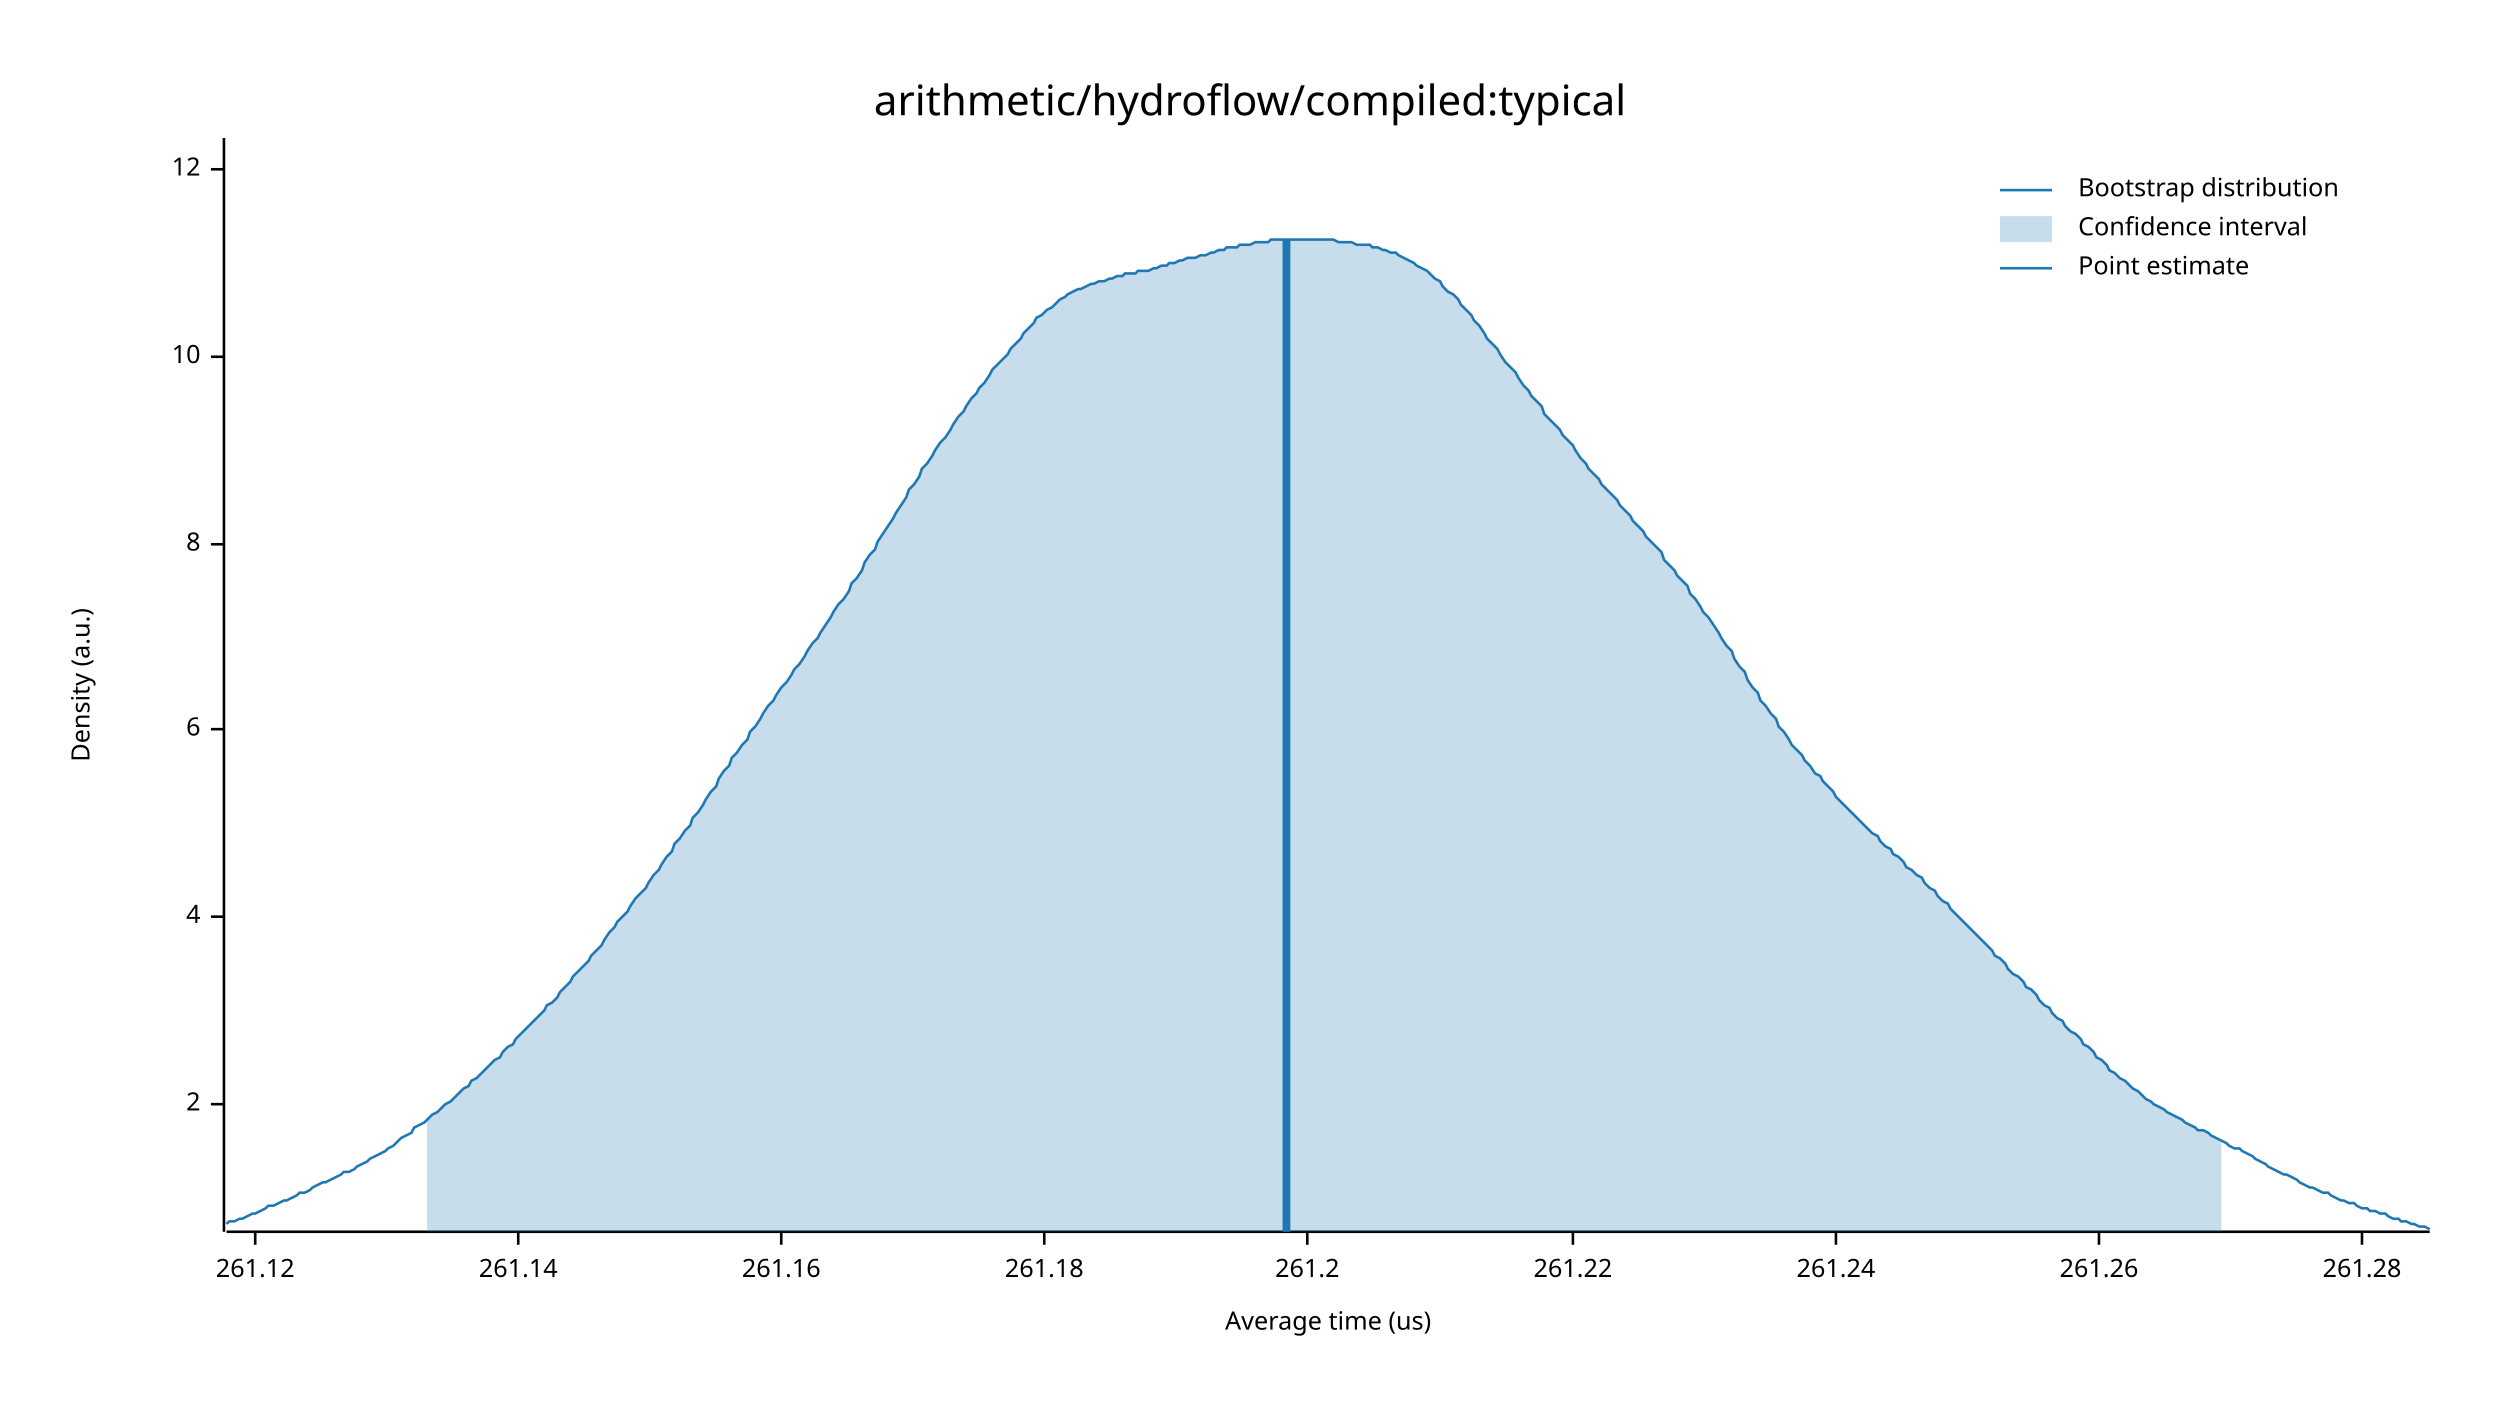
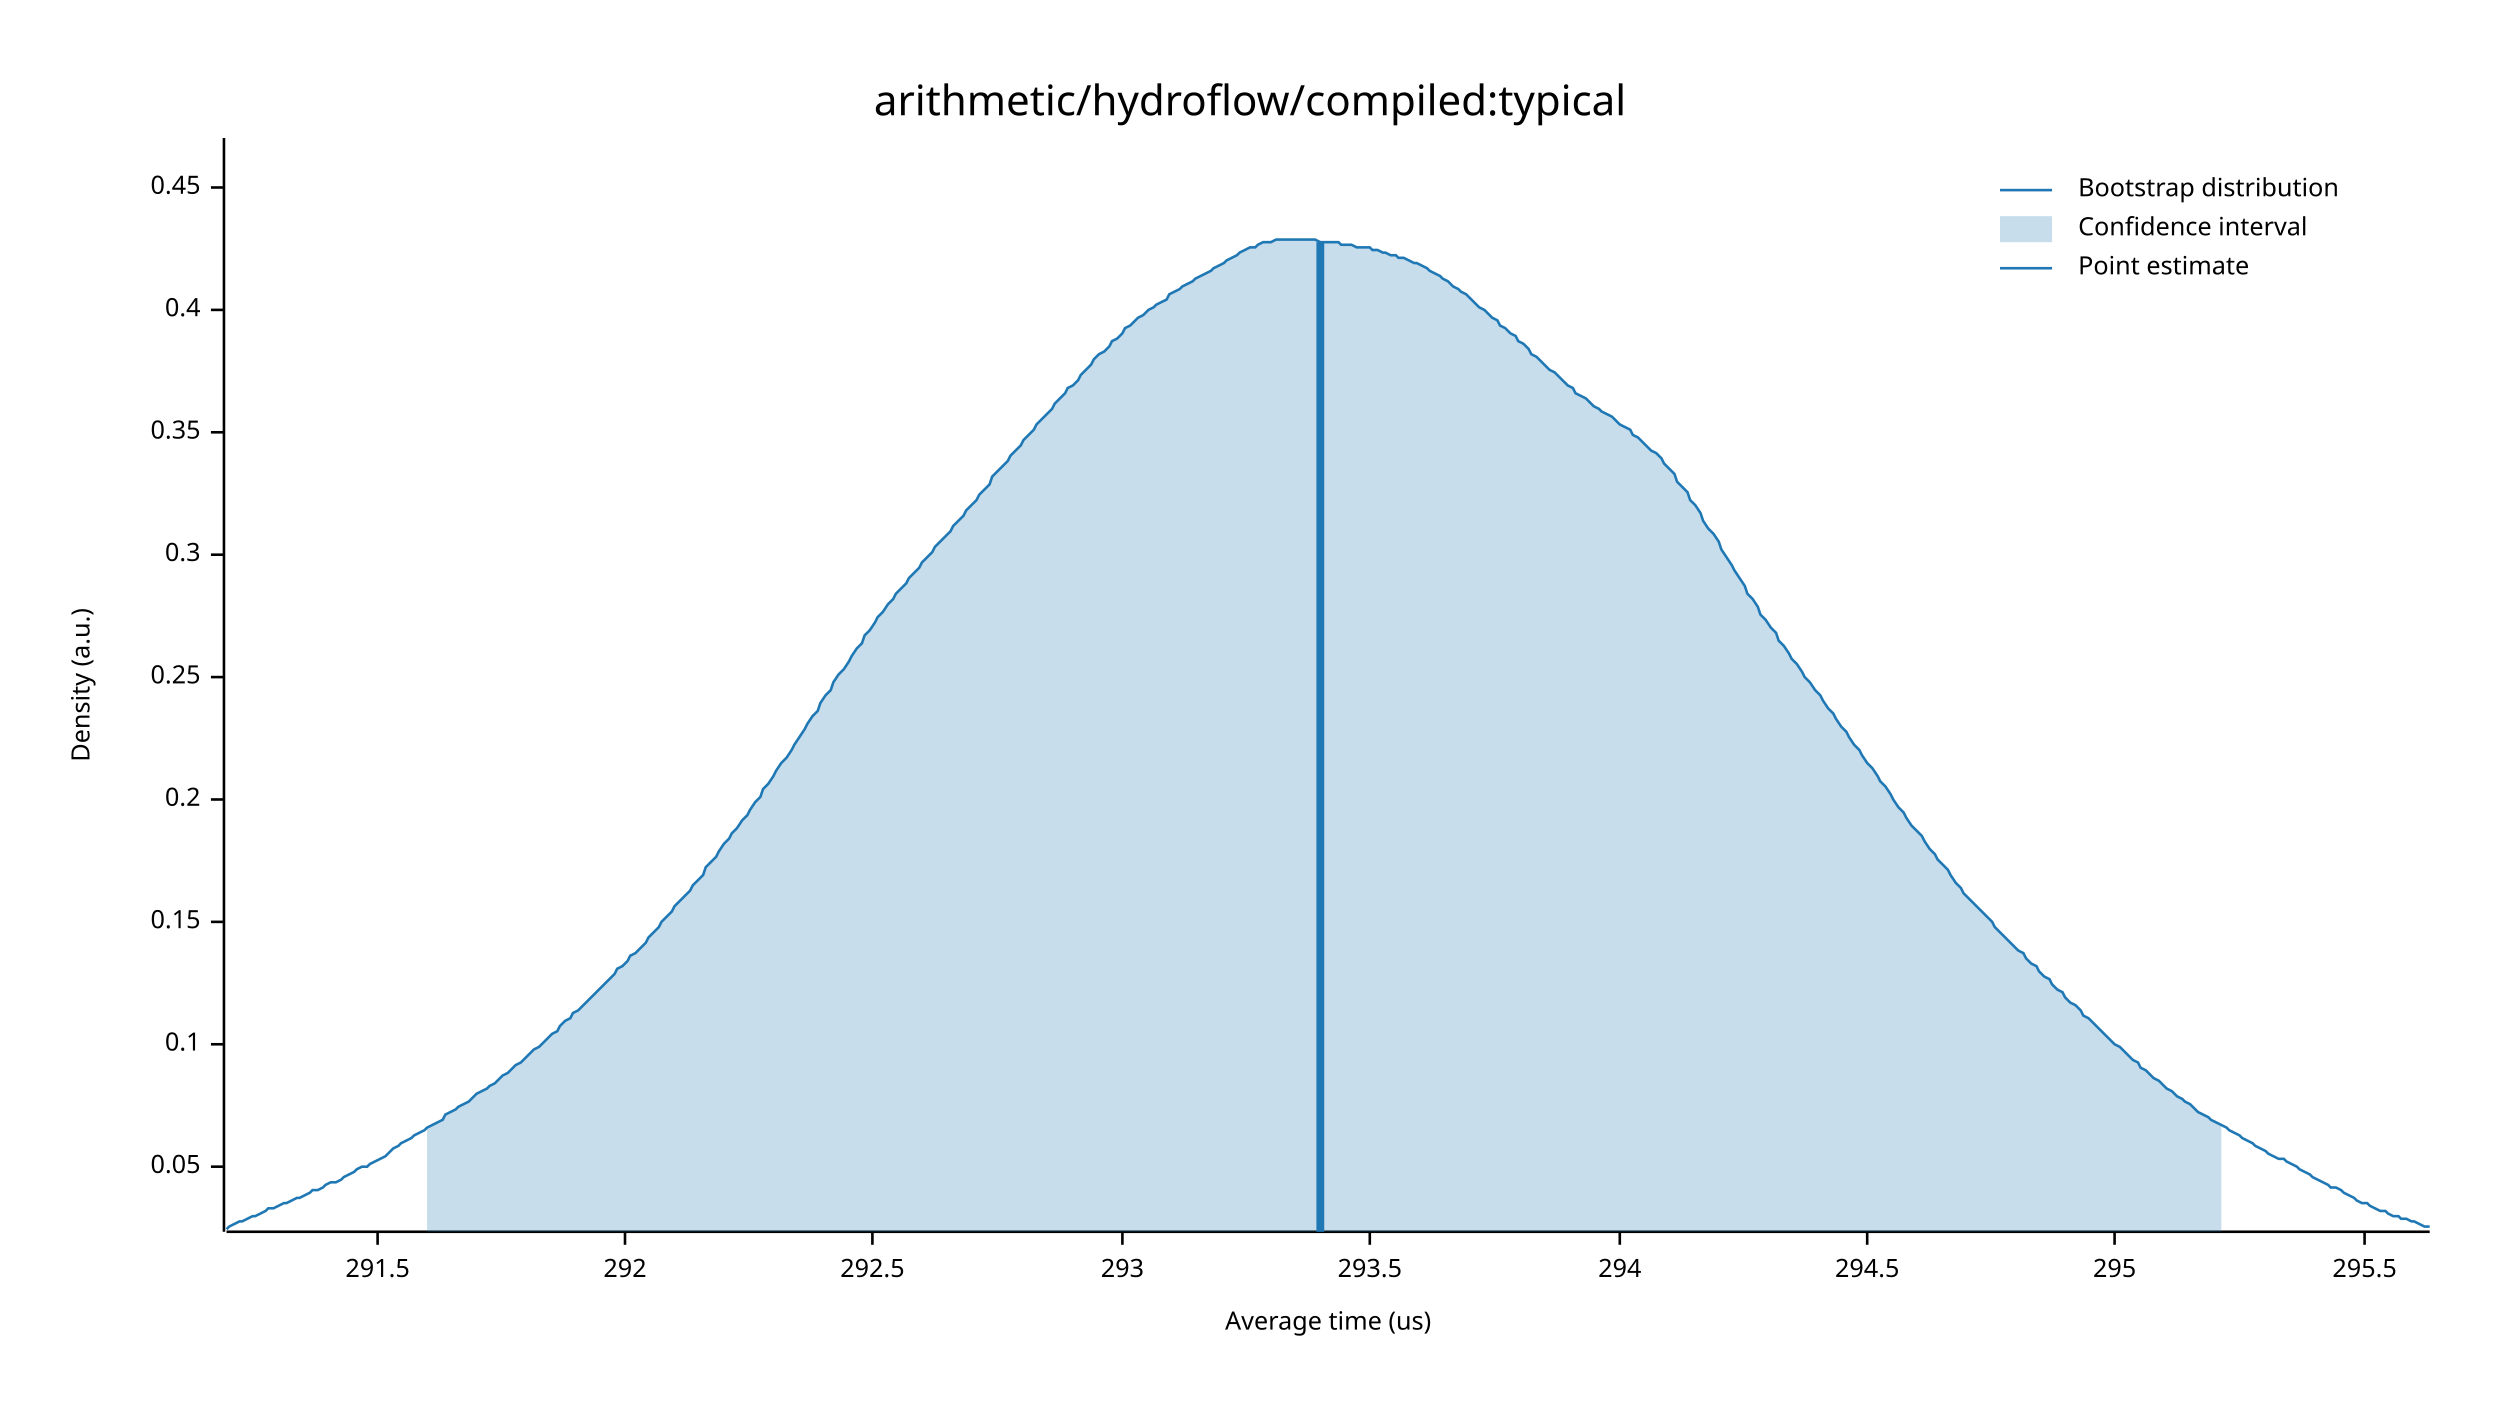
<svg xmlns="http://www.w3.org/2000/svg" width="960" height="540" viewBox="0 0 960 540">
  <text x="480" y="32" dy="0.76em" text-anchor="middle" font-family="sans-serif" font-size="16.129" opacity="1" fill="#000000">
arithmetic/hydroflow/compiled:typical
</text>
  <text x="27" y="263" dy="0.76em" text-anchor="middle" font-family="sans-serif" font-size="9.677" opacity="1" fill="#000000" transform="rotate(270, 27, 263)">
Density (a.u.)
</text>
  <text x="510" y="513" dy="-0.5ex" text-anchor="middle" font-family="sans-serif" font-size="9.677" opacity="1" fill="#000000">
Average time (us)
</text>
  <polyline fill="none" opacity="1" stroke="#000000" stroke-width="1" points="86,53 86,473 " />
-   <text x="77" y="424" dy="0.5ex" text-anchor="end" font-family="sans-serif" font-size="9.677" opacity="1" fill="#000000">
- 2
+   <text x="77" y="448" dy="0.5ex" text-anchor="end" font-family="sans-serif" font-size="9.677" opacity="1" fill="#000000">
+ 0.05
</text>
-   <polyline fill="none" opacity="1" stroke="#000000" stroke-width="1" points="81,424 86,424 " />
-   <text x="77" y="352" dy="0.5ex" text-anchor="end" font-family="sans-serif" font-size="9.677" opacity="1" fill="#000000">
- 4
+   <polyline fill="none" opacity="1" stroke="#000000" stroke-width="1" points="81,448 86,448 " />
+   <text x="77" y="401" dy="0.5ex" text-anchor="end" font-family="sans-serif" font-size="9.677" opacity="1" fill="#000000">
+ 0.1
</text>
-   <polyline fill="none" opacity="1" stroke="#000000" stroke-width="1" points="81,352 86,352 " />
-   <text x="77" y="280" dy="0.5ex" text-anchor="end" font-family="sans-serif" font-size="9.677" opacity="1" fill="#000000">
- 6
+   <polyline fill="none" opacity="1" stroke="#000000" stroke-width="1" points="81,401 86,401 " />
+   <text x="77" y="354" dy="0.5ex" text-anchor="end" font-family="sans-serif" font-size="9.677" opacity="1" fill="#000000">
+ 0.15
</text>
-   <polyline fill="none" opacity="1" stroke="#000000" stroke-width="1" points="81,280 86,280 " />
-   <text x="77" y="209" dy="0.5ex" text-anchor="end" font-family="sans-serif" font-size="9.677" opacity="1" fill="#000000">
- 8
+   <polyline fill="none" opacity="1" stroke="#000000" stroke-width="1" points="81,354 86,354 " />
+   <text x="77" y="307" dy="0.5ex" text-anchor="end" font-family="sans-serif" font-size="9.677" opacity="1" fill="#000000">
+ 0.2
</text>
-   <polyline fill="none" opacity="1" stroke="#000000" stroke-width="1" points="81,209 86,209 " />
-   <text x="77" y="137" dy="0.5ex" text-anchor="end" font-family="sans-serif" font-size="9.677" opacity="1" fill="#000000">
- 10
+   <polyline fill="none" opacity="1" stroke="#000000" stroke-width="1" points="81,307 86,307 " />
+   <text x="77" y="260" dy="0.5ex" text-anchor="end" font-family="sans-serif" font-size="9.677" opacity="1" fill="#000000">
+ 0.25
</text>
-   <polyline fill="none" opacity="1" stroke="#000000" stroke-width="1" points="81,137 86,137 " />
-   <text x="77" y="65" dy="0.5ex" text-anchor="end" font-family="sans-serif" font-size="9.677" opacity="1" fill="#000000">
- 12
+   <polyline fill="none" opacity="1" stroke="#000000" stroke-width="1" points="81,260 86,260 " />
+   <text x="77" y="213" dy="0.5ex" text-anchor="end" font-family="sans-serif" font-size="9.677" opacity="1" fill="#000000">
+ 0.3
</text>
-   <polyline fill="none" opacity="1" stroke="#000000" stroke-width="1" points="81,65 86,65 " />
+   <polyline fill="none" opacity="1" stroke="#000000" stroke-width="1" points="81,213 86,213 " />
+   <text x="77" y="166" dy="0.5ex" text-anchor="end" font-family="sans-serif" font-size="9.677" opacity="1" fill="#000000">
+ 0.35
+ </text>
+   <polyline fill="none" opacity="1" stroke="#000000" stroke-width="1" points="81,166 86,166 " />
+   <text x="77" y="119" dy="0.5ex" text-anchor="end" font-family="sans-serif" font-size="9.677" opacity="1" fill="#000000">
+ 0.4
+ </text>
+   <polyline fill="none" opacity="1" stroke="#000000" stroke-width="1" points="81,119 86,119 " />
+   <text x="77" y="72" dy="0.5ex" text-anchor="end" font-family="sans-serif" font-size="9.677" opacity="1" fill="#000000">
+ 0.45
+ </text>
+   <polyline fill="none" opacity="1" stroke="#000000" stroke-width="1" points="81,72 86,72 " />
  <polyline fill="none" opacity="1" stroke="#000000" stroke-width="1" points="87,473 933,473 " />
-   <text x="98" y="483" dy="0.76em" text-anchor="middle" font-family="sans-serif" font-size="9.677" opacity="1" fill="#000000">
- 261.12
+   <text x="145" y="483" dy="0.76em" text-anchor="middle" font-family="sans-serif" font-size="9.677" opacity="1" fill="#000000">
+ 291.5
</text>
-   <polyline fill="none" opacity="1" stroke="#000000" stroke-width="1" points="98,473 98,478 " />
-   <text x="199" y="483" dy="0.76em" text-anchor="middle" font-family="sans-serif" font-size="9.677" opacity="1" fill="#000000">
- 261.14
+   <polyline fill="none" opacity="1" stroke="#000000" stroke-width="1" points="145,473 145,478 " />
+   <text x="240" y="483" dy="0.76em" text-anchor="middle" font-family="sans-serif" font-size="9.677" opacity="1" fill="#000000">
+ 292
</text>
-   <polyline fill="none" opacity="1" stroke="#000000" stroke-width="1" points="199,473 199,478 " />
-   <text x="300" y="483" dy="0.76em" text-anchor="middle" font-family="sans-serif" font-size="9.677" opacity="1" fill="#000000">
- 261.16
+   <polyline fill="none" opacity="1" stroke="#000000" stroke-width="1" points="240,473 240,478 " />
+   <text x="335" y="483" dy="0.76em" text-anchor="middle" font-family="sans-serif" font-size="9.677" opacity="1" fill="#000000">
+ 292.5
</text>
-   <polyline fill="none" opacity="1" stroke="#000000" stroke-width="1" points="300,473 300,478 " />
-   <text x="401" y="483" dy="0.76em" text-anchor="middle" font-family="sans-serif" font-size="9.677" opacity="1" fill="#000000">
- 261.18
+   <polyline fill="none" opacity="1" stroke="#000000" stroke-width="1" points="335,473 335,478 " />
+   <text x="431" y="483" dy="0.76em" text-anchor="middle" font-family="sans-serif" font-size="9.677" opacity="1" fill="#000000">
+ 293
</text>
-   <polyline fill="none" opacity="1" stroke="#000000" stroke-width="1" points="401,473 401,478 " />
-   <text x="502" y="483" dy="0.76em" text-anchor="middle" font-family="sans-serif" font-size="9.677" opacity="1" fill="#000000">
- 261.2
+   <polyline fill="none" opacity="1" stroke="#000000" stroke-width="1" points="431,473 431,478 " />
+   <text x="526" y="483" dy="0.76em" text-anchor="middle" font-family="sans-serif" font-size="9.677" opacity="1" fill="#000000">
+ 293.5
</text>
-   <polyline fill="none" opacity="1" stroke="#000000" stroke-width="1" points="502,473 502,478 " />
-   <text x="604" y="483" dy="0.76em" text-anchor="middle" font-family="sans-serif" font-size="9.677" opacity="1" fill="#000000">
- 261.22
+   <polyline fill="none" opacity="1" stroke="#000000" stroke-width="1" points="526,473 526,478 " />
+   <text x="622" y="483" dy="0.76em" text-anchor="middle" font-family="sans-serif" font-size="9.677" opacity="1" fill="#000000">
+ 294
</text>
-   <polyline fill="none" opacity="1" stroke="#000000" stroke-width="1" points="604,473 604,478 " />
-   <text x="705" y="483" dy="0.76em" text-anchor="middle" font-family="sans-serif" font-size="9.677" opacity="1" fill="#000000">
- 261.24
+   <polyline fill="none" opacity="1" stroke="#000000" stroke-width="1" points="622,473 622,478 " />
+   <text x="717" y="483" dy="0.76em" text-anchor="middle" font-family="sans-serif" font-size="9.677" opacity="1" fill="#000000">
+ 294.5
</text>
-   <polyline fill="none" opacity="1" stroke="#000000" stroke-width="1" points="705,473 705,478 " />
-   <text x="806" y="483" dy="0.76em" text-anchor="middle" font-family="sans-serif" font-size="9.677" opacity="1" fill="#000000">
- 261.26
+   <polyline fill="none" opacity="1" stroke="#000000" stroke-width="1" points="717,473 717,478 " />
+   <text x="812" y="483" dy="0.76em" text-anchor="middle" font-family="sans-serif" font-size="9.677" opacity="1" fill="#000000">
+ 295
</text>
-   <polyline fill="none" opacity="1" stroke="#000000" stroke-width="1" points="806,473 806,478 " />
-   <text x="907" y="483" dy="0.76em" text-anchor="middle" font-family="sans-serif" font-size="9.677" opacity="1" fill="#000000">
- 261.28
+   <polyline fill="none" opacity="1" stroke="#000000" stroke-width="1" points="812,473 812,478 " />
+   <text x="908" y="483" dy="0.76em" text-anchor="middle" font-family="sans-serif" font-size="9.677" opacity="1" fill="#000000">
+ 295.5
</text>
-   <polyline fill="none" opacity="1" stroke="#000000" stroke-width="1" points="907,473 907,478 " />
-   <polyline fill="none" opacity="1" stroke="#1F78B4" stroke-width="1" points="87,470 88,469 90,469 92,468 93,468 95,467 97,466 98,466 100,465 102,464 103,463 105,463 107,462 109,461 110,461 112,460 114,459 115,458 117,458 119,457 120,456 122,455 124,454 125,454 127,453 129,452 131,451 132,450 134,450 136,449 137,448 139,447 141,446 142,445 144,444 146,443 148,442 149,441 151,440 153,438 154,437 156,436 158,435 159,433 161,432 163,431 164,430 166,428 168,427 170,425 171,424 173,423 175,421 176,420 178,418 180,417 181,415 183,414 185,412 187,410 188,409 190,407 192,406 193,404 195,402 197,401 198,399 200,397 202,395 203,394 205,392 207,390 209,388 210,386 212,385 214,383 215,381 217,379 219,377 220,375 222,373 224,371 226,369 227,367 229,365 231,363 232,361 234,358 236,356 237,354 239,352 241,350 242,348 244,345 246,343 248,341 249,339 251,336 253,334 254,332 256,329 258,327 259,324 261,322 263,319 265,317 266,314 268,312 270,309 271,307 273,304 275,302 276,299 278,296 280,294 281,291 283,289 285,286 287,284 288,281 290,279 292,276 293,274 295,271 297,269 298,267 300,264 302,262 304,259 305,257 307,255 309,252 310,250 312,247 314,245 315,243 317,240 319,237 320,235 322,232 324,230 326,227 327,224 329,222 331,219 332,216 334,213 336,211 337,208 339,205 341,202 343,199 344,197 346,194 348,191 349,188 351,186 353,183 354,180 356,178 358,175 359,173 361,170 363,168 365,165 366,163 368,160 370,158 371,156 373,153 375,151 376,149 378,147 380,144 381,142 383,140 385,138 387,136 388,134 390,132 392,130 393,128 395,126 397,124 398,122 400,121 402,119 404,118 405,117 407,115 409,114 410,113 412,112 414,111 415,111 417,110 419,109 420,109 422,108 424,108 426,107 427,107 429,106 431,106 432,105 434,105 436,105 437,104 439,104 441,104 443,103 444,103 446,102 448,102 449,101 451,101 453,100 454,100 456,99 458,99 459,99 461,98 463,98 465,97 466,97 468,96 470,96 471,95 473,95 475,95 476,94 478,94 480,94 482,93 483,93 485,93 487,93 488,92 490,92 492,92 493,92 495,92 497,92 498,92 500,92 502,92 504,92 505,92 507,92 509,92 510,92 512,92 514,93 515,93 517,93 519,93 521,94 522,94 524,94 526,94 527,95 529,95 531,96 532,96 534,97 536,97 537,98 539,99 541,100 543,101 544,102 546,103 548,104 549,105 551,107 553,108 554,110 556,112 558,113 560,115 561,117 563,119 565,121 566,123 568,125 570,128 571,130 573,132 575,134 576,136 578,139 580,141 582,143 583,145 585,148 587,150 588,152 590,154 592,156 593,159 595,161 597,163 599,165 600,167 602,169 604,171 605,173 607,176 609,178 610,180 612,182 614,184 615,186 617,188 619,190 621,192 622,194 624,196 626,198 627,200 629,202 631,204 632,206 634,208 636,210 638,212 639,215 641,217 643,219 644,221 646,223 648,225 649,228 651,230 653,233 654,235 656,237 658,240 660,243 661,245 663,248 665,250 666,253 668,256 670,258 671,261 673,264 675,266 676,269 678,271 680,274 682,276 683,279 685,281 687,284 688,286 690,288 692,290 693,292 695,294 697,297 699,298 700,300 702,302 704,304 705,306 707,308 709,310 710,311 712,313 714,315 715,316 717,318 719,320 721,321 722,323 724,325 726,326 727,328 729,329 731,331 732,333 734,334 736,336 738,337 739,339 741,341 743,342 744,344 746,346 748,347 749,349 751,351 753,353 754,354 756,356 758,358 760,360 761,361 763,363 765,365 766,367 768,368 770,370 771,372 773,374 775,375 777,377 778,379 780,380 782,382 783,384 785,386 787,387 788,389 790,391 792,392 793,394 795,396 797,397 799,399 800,401 802,402 804,404 805,406 807,407 809,409 810,411 812,412 814,414 816,415 817,416 819,418 821,419 822,420 824,422 826,423 827,424 829,425 831,426 832,427 834,428 836,429 838,430 839,431 841,432 843,433 844,434 846,434 848,435 849,436 851,437 853,438 855,439 856,440 858,441 860,441 861,442 863,443 865,444 866,445 868,446 870,447 871,448 873,449 875,450 877,451 878,451 880,452 882,453 883,454 885,455 887,456 888,456 890,457 892,458 894,458 895,459 897,460 899,461 900,461 902,462 904,462 905,463 907,464 909,464 910,465 912,465 914,466 916,466 917,467 919,468 921,468 922,469 924,469 926,470 927,470 929,471 931,471 933,472 " />
-   <polygon opacity="0.25" fill="#1F78B4" points="164,430 166,428 168,427 170,425 171,424 173,423 175,421 176,420 178,418 180,417 181,415 183,414 185,412 187,410 188,409 190,407 192,406 193,404 195,402 197,401 198,399 200,397 202,395 203,394 205,392 207,390 209,388 210,386 212,385 214,383 215,381 217,379 219,377 220,375 222,373 224,371 226,369 227,367 229,365 231,363 232,361 234,358 236,356 237,354 239,352 241,350 242,348 244,345 246,343 248,341 249,339 251,336 253,334 254,332 256,329 258,327 259,324 261,322 263,319 265,317 266,314 268,312 270,309 271,307 273,304 275,302 276,299 278,296 280,294 281,291 283,289 285,286 287,284 288,281 290,279 292,276 293,274 295,271 297,269 298,267 300,264 302,262 304,259 305,257 307,255 309,252 310,250 312,247 314,245 315,243 317,240 319,237 320,235 322,232 324,230 326,227 327,224 329,222 331,219 332,216 334,213 336,211 337,208 339,205 341,202 343,199 344,197 346,194 348,191 349,188 351,186 353,183 354,180 356,178 358,175 359,173 361,170 363,168 365,165 366,163 368,160 370,158 371,156 373,153 375,151 376,149 378,147 380,144 381,142 383,140 385,138 387,136 388,134 390,132 392,130 393,128 395,126 397,124 398,122 400,121 402,119 404,118 405,117 407,115 409,114 410,113 412,112 414,111 415,111 417,110 419,109 420,109 422,108 424,108 426,107 427,107 429,106 431,106 432,105 434,105 436,105 437,104 439,104 441,104 443,103 444,103 446,102 448,102 449,101 451,101 453,100 454,100 456,99 458,99 459,99 461,98 463,98 465,97 466,97 468,96 470,96 471,95 473,95 475,95 476,94 478,94 480,94 482,93 483,93 485,93 487,93 488,92 490,92 492,92 493,92 495,92 497,92 498,92 500,92 502,92 504,92 505,92 507,92 509,92 510,92 512,92 514,93 515,93 517,93 519,93 521,94 522,94 524,94 526,94 527,95 529,95 531,96 532,96 534,97 536,97 537,98 539,99 541,100 543,101 544,102 546,103 548,104 549,105 551,107 553,108 554,110 556,112 558,113 560,115 561,117 563,119 565,121 566,123 568,125 570,128 571,130 573,132 575,134 576,136 578,139 580,141 582,143 583,145 585,148 587,150 588,152 590,154 592,156 593,159 595,161 597,163 599,165 600,167 602,169 604,171 605,173 607,176 609,178 610,180 612,182 614,184 615,186 617,188 619,190 621,192 622,194 624,196 626,198 627,200 629,202 631,204 632,206 634,208 636,210 638,212 639,215 641,217 643,219 644,221 646,223 648,225 649,228 651,230 653,233 654,235 656,237 658,240 660,243 661,245 663,248 665,250 666,253 668,256 670,258 671,261 673,264 675,266 676,269 678,271 680,274 682,276 683,279 685,281 687,284 688,286 690,288 692,290 693,292 695,294 697,297 699,298 700,300 702,302 704,304 705,306 707,308 709,310 710,311 712,313 714,315 715,316 717,318 719,320 721,321 722,323 724,325 726,326 727,328 729,329 731,331 732,333 734,334 736,336 738,337 739,339 741,341 743,342 744,344 746,346 748,347 749,349 751,351 753,353 754,354 756,356 758,358 760,360 761,361 763,363 765,365 766,367 768,368 770,370 771,372 773,374 775,375 777,377 778,379 780,380 782,382 783,384 785,386 787,387 788,389 790,391 792,392 793,394 795,396 797,397 799,399 800,401 802,402 804,404 805,406 807,407 809,409 810,411 812,412 814,414 816,415 817,416 819,418 821,419 822,420 824,422 826,423 827,424 829,425 831,426 832,427 834,428 836,429 838,430 839,431 841,432 843,433 844,434 846,434 848,435 849,436 851,437 853,438 853,473 164,473 " />
-   <polyline fill="none" opacity="1" stroke="#1F78B4" stroke-width="3" points="494,473 494,92 " />
+   <polyline fill="none" opacity="1" stroke="#000000" stroke-width="1" points="908,473 908,478 " />
+   <polyline fill="none" opacity="1" stroke="#1F78B4" stroke-width="1" points="87,472 88,471 90,470 92,469 93,469 95,468 97,467 98,467 100,466 102,465 103,464 105,464 107,463 109,462 110,462 112,461 114,460 115,460 117,459 119,458 120,457 122,457 124,456 125,455 127,454 129,454 131,453 132,452 134,451 136,450 137,449 139,448 141,448 142,447 144,446 146,445 148,444 149,443 151,441 153,440 154,439 156,438 158,437 159,436 161,435 163,434 164,433 166,432 168,431 170,430 171,428 173,427 175,426 176,425 178,424 180,423 181,422 183,420 185,419 187,418 188,417 190,416 192,414 193,413 195,412 197,410 198,409 200,408 202,406 203,405 205,403 207,402 209,400 210,399 212,397 214,396 215,394 217,392 219,391 220,389 222,388 224,386 226,384 227,383 229,381 231,379 232,378 234,376 236,374 237,372 239,371 241,369 242,367 244,366 246,364 248,362 249,360 251,358 253,356 254,354 256,352 258,350 259,348 261,346 263,344 265,342 266,340 268,338 270,336 271,333 273,331 275,329 276,327 278,324 280,322 281,320 283,318 285,315 287,313 288,311 290,308 292,306 293,303 295,301 297,298 298,296 300,293 302,291 304,288 305,286 307,283 309,280 310,278 312,275 314,273 315,270 317,267 319,265 320,262 322,259 324,257 326,254 327,252 329,249 331,247 332,244 334,242 336,239 337,237 339,235 341,232 343,230 344,228 346,226 348,224 349,222 351,220 353,218 354,216 356,214 358,212 359,210 361,208 363,206 365,204 366,202 368,200 370,198 371,196 373,194 375,192 376,190 378,188 380,186 381,183 383,181 385,179 387,177 388,175 390,173 392,171 393,169 395,167 397,165 398,163 400,161 402,159 404,157 405,155 407,153 409,151 410,149 412,148 414,146 415,144 417,142 419,140 420,138 422,136 424,135 426,133 427,131 429,130 431,128 432,126 434,125 436,123 437,122 439,121 441,119 443,118 444,117 446,116 448,115 449,113 451,112 453,111 454,110 456,109 458,108 459,107 461,106 463,105 465,104 466,103 468,102 470,101 471,100 473,99 475,98 476,97 478,96 480,95 482,95 483,94 485,93 487,93 488,93 490,92 492,92 493,92 495,92 497,92 498,92 500,92 502,92 504,92 505,92 507,93 509,93 510,93 512,93 514,93 515,94 517,94 519,94 521,95 522,95 524,95 526,95 527,96 529,96 531,97 532,97 534,98 536,98 537,99 539,99 541,100 543,101 544,101 546,102 548,103 549,104 551,105 553,106 554,107 556,108 558,110 560,111 561,112 563,113 565,115 566,116 568,118 570,119 571,120 573,122 575,123 576,125 578,126 580,128 582,129 583,131 585,132 587,134 588,136 590,137 592,139 593,140 595,142 597,143 599,145 600,146 602,148 604,149 605,151 607,152 609,153 610,154 612,156 614,157 615,158 617,159 619,160 621,162 622,163 624,164 626,165 627,167 629,168 631,170 632,171 634,173 636,174 638,176 639,178 641,180 643,182 644,185 646,187 648,189 649,192 651,194 653,197 654,200 656,203 658,205 660,208 661,211 663,214 665,217 666,219 668,222 670,225 671,228 673,230 675,233 676,236 678,238 680,241 682,243 683,246 685,248 687,251 688,253 690,255 692,258 693,260 695,262 697,265 699,267 700,269 702,272 704,274 705,276 707,279 709,281 710,283 712,286 714,288 715,290 717,293 719,295 721,298 722,300 724,302 726,305 727,307 729,310 731,312 732,314 734,317 736,319 738,321 739,323 741,326 743,328 744,330 746,332 748,334 749,336 751,339 753,341 754,343 756,345 758,347 760,349 761,350 763,352 765,354 766,356 768,358 770,360 771,361 773,363 775,365 777,366 778,368 780,370 782,371 783,373 785,375 787,376 788,378 790,380 792,381 793,383 795,385 797,386 799,388 800,390 802,391 804,393 805,394 807,396 809,398 810,399 812,401 814,402 816,404 817,405 819,407 821,408 822,410 824,411 826,413 827,414 829,415 831,417 832,418 834,419 836,421 838,422 839,423 841,424 843,426 844,427 846,428 848,429 849,430 851,431 853,432 855,433 856,434 858,435 860,436 861,437 863,438 865,439 866,440 868,441 870,442 871,443 873,444 875,445 877,445 878,446 880,447 882,448 883,449 885,450 887,451 888,452 890,453 892,454 894,455 895,456 897,456 899,457 900,458 902,459 904,460 905,461 907,462 909,462 910,463 912,464 914,465 916,465 917,466 919,467 921,467 922,468 924,468 926,469 927,469 929,470 931,471 933,471 " />
+   <polygon opacity="0.25" fill="#1F78B4" points="164,433 166,432 168,431 170,430 171,428 173,427 175,426 176,425 178,424 180,423 181,422 183,420 185,419 187,418 188,417 190,416 192,414 193,413 195,412 197,410 198,409 200,408 202,406 203,405 205,403 207,402 209,400 210,399 212,397 214,396 215,394 217,392 219,391 220,389 222,388 224,386 226,384 227,383 229,381 231,379 232,378 234,376 236,374 237,372 239,371 241,369 242,367 244,366 246,364 248,362 249,360 251,358 253,356 254,354 256,352 258,350 259,348 261,346 263,344 265,342 266,340 268,338 270,336 271,333 273,331 275,329 276,327 278,324 280,322 281,320 283,318 285,315 287,313 288,311 290,308 292,306 293,303 295,301 297,298 298,296 300,293 302,291 304,288 305,286 307,283 309,280 310,278 312,275 314,273 315,270 317,267 319,265 320,262 322,259 324,257 326,254 327,252 329,249 331,247 332,244 334,242 336,239 337,237 339,235 341,232 343,230 344,228 346,226 348,224 349,222 351,220 353,218 354,216 356,214 358,212 359,210 361,208 363,206 365,204 366,202 368,200 370,198 371,196 373,194 375,192 376,190 378,188 380,186 381,183 383,181 385,179 387,177 388,175 390,173 392,171 393,169 395,167 397,165 398,163 400,161 402,159 404,157 405,155 407,153 409,151 410,149 412,148 414,146 415,144 417,142 419,140 420,138 422,136 424,135 426,133 427,131 429,130 431,128 432,126 434,125 436,123 437,122 439,121 441,119 443,118 444,117 446,116 448,115 449,113 451,112 453,111 454,110 456,109 458,108 459,107 461,106 463,105 465,104 466,103 468,102 470,101 471,100 473,99 475,98 476,97 478,96 480,95 482,95 483,94 485,93 487,93 488,93 490,92 492,92 493,92 495,92 497,92 498,92 500,92 502,92 504,92 505,92 507,93 509,93 510,93 512,93 514,93 515,94 517,94 519,94 521,95 522,95 524,95 526,95 527,96 529,96 531,97 532,97 534,98 536,98 537,99 539,99 541,100 543,101 544,101 546,102 548,103 549,104 551,105 553,106 554,107 556,108 558,110 560,111 561,112 563,113 565,115 566,116 568,118 570,119 571,120 573,122 575,123 576,125 578,126 580,128 582,129 583,131 585,132 587,134 588,136 590,137 592,139 593,140 595,142 597,143 599,145 600,146 602,148 604,149 605,151 607,152 609,153 610,154 612,156 614,157 615,158 617,159 619,160 621,162 622,163 624,164 626,165 627,167 629,168 631,170 632,171 634,173 636,174 638,176 639,178 641,180 643,182 644,185 646,187 648,189 649,192 651,194 653,197 654,200 656,203 658,205 660,208 661,211 663,214 665,217 666,219 668,222 670,225 671,228 673,230 675,233 676,236 678,238 680,241 682,243 683,246 685,248 687,251 688,253 690,255 692,258 693,260 695,262 697,265 699,267 700,269 702,272 704,274 705,276 707,279 709,281 710,283 712,286 714,288 715,290 717,293 719,295 721,298 722,300 724,302 726,305 727,307 729,310 731,312 732,314 734,317 736,319 738,321 739,323 741,326 743,328 744,330 746,332 748,334 749,336 751,339 753,341 754,343 756,345 758,347 760,349 761,350 763,352 765,354 766,356 768,358 770,360 771,361 773,363 775,365 777,366 778,368 780,370 782,371 783,373 785,375 787,376 788,378 790,380 792,381 793,383 795,385 797,386 799,388 800,390 802,391 804,393 805,394 807,396 809,398 810,399 812,401 814,402 816,404 817,405 819,407 821,408 822,410 824,411 826,413 827,414 829,415 831,417 832,418 834,419 836,421 838,422 839,423 841,424 843,426 844,427 846,428 848,429 849,430 851,431 853,432 853,473 164,473 " />
+   <polyline fill="none" opacity="1" stroke="#1F78B4" stroke-width="3" points="507,473 507,93 " />
  <text x="798" y="68" dy="0.76em" text-anchor="start" font-family="sans-serif" font-size="9.677" opacity="1" fill="#000000">
Bootstrap distribution
</text>
  <text x="798" y="83" dy="0.76em" text-anchor="start" font-family="sans-serif" font-size="9.677" opacity="1" fill="#000000">
Confidence interval
</text>
  <text x="798" y="98" dy="0.76em" text-anchor="start" font-family="sans-serif" font-size="9.677" opacity="1" fill="#000000">
Point estimate
</text>
  <polyline fill="none" opacity="1" stroke="#1F78B4" stroke-width="1" points="768,73 788,73 " />
  <rect x="768" y="83" width="20" height="10" opacity="0.25" fill="#1F78B4" stroke="none" />
  <polyline fill="none" opacity="1" stroke="#1F78B4" stroke-width="1" points="768,103 788,103 " />
</svg>
